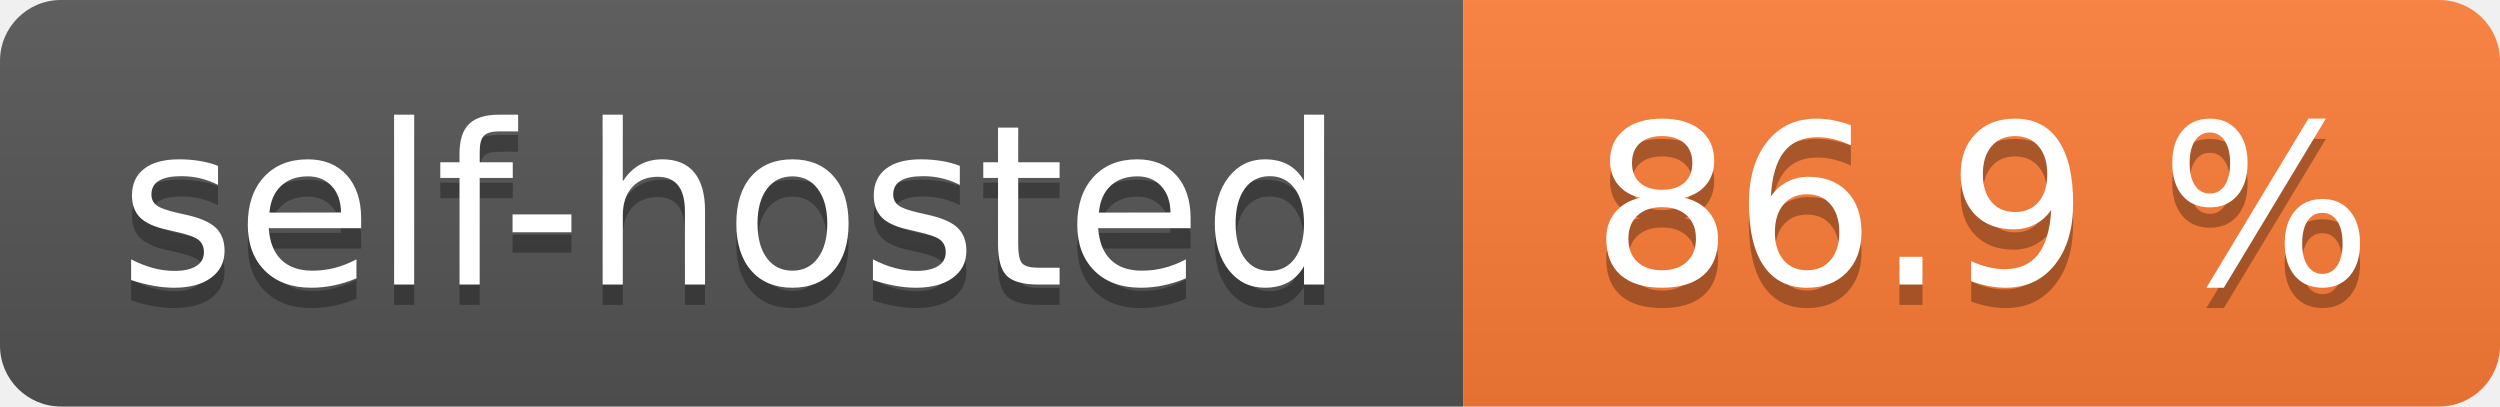
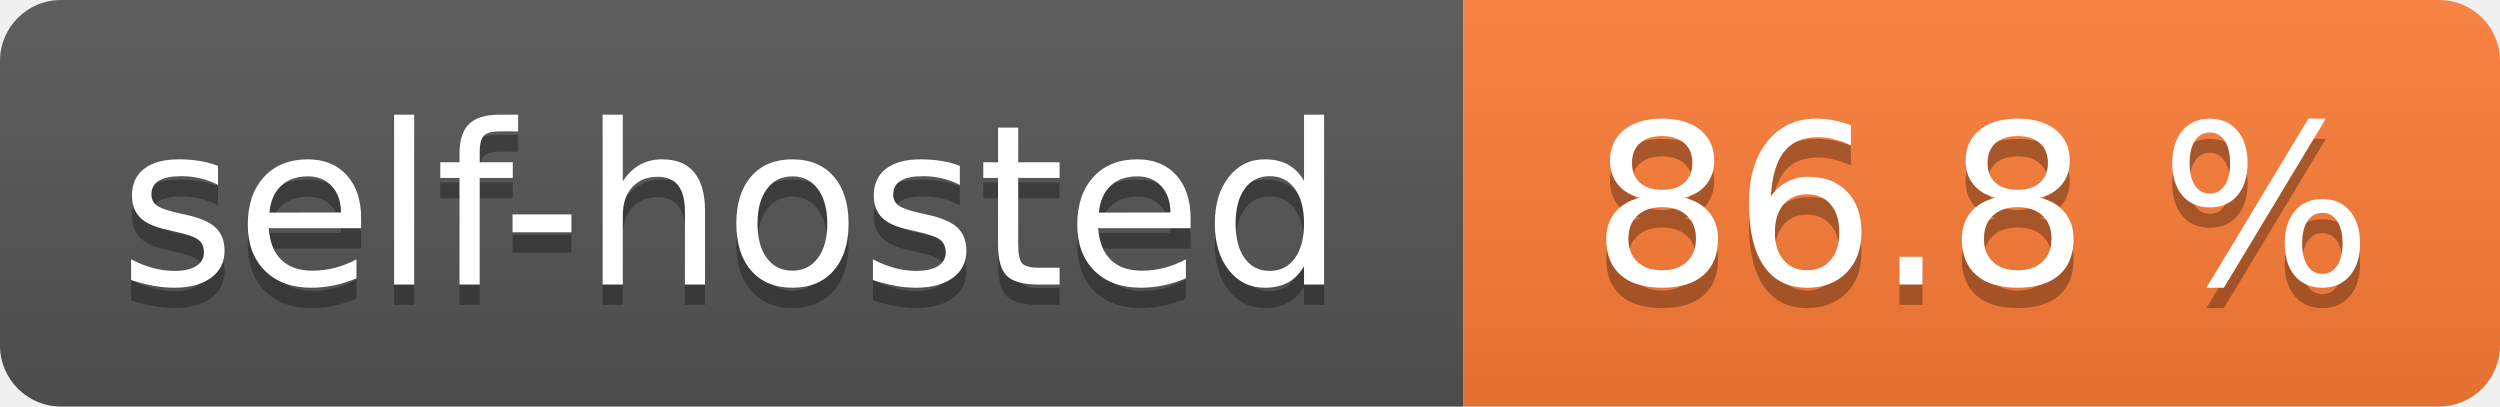
- <svg xmlns="http://www.w3.org/2000/svg" width="123" height="20" role="img" aria-label="self-hosted: 86.9 %">
+ <svg xmlns="http://www.w3.org/2000/svg" width="123" height="20" role="img" aria-label="self-hosted: 86.8 %">
  <linearGradient id="s" x2="0" y2="100%">
    <stop offset="0" stop-color="#bbb" stop-opacity=".1" />
    <stop offset="1" stop-opacity=".1" />
  </linearGradient>
  <clipPath id="r">
    <rect width="123" height="20" rx="3" fill="#fff" />
  </clipPath>
  <g clip-path="url(#r)">
    <rect width="72" height="20" fill="#555" />
    <rect x="72" width="51" height="20" fill="#fe7d37" />
    <rect width="123" height="20" fill="url(#s)" />
  </g>
  <g fill="#fff" text-anchor="middle" font-family="Verdana,Geneva,DejaVu Sans,sans-serif" text-rendering="geometricPrecision" font-size="110">
    <text aria-hidden="true" x="360.0" transform="scale(.1)" textLength="620" y="150" fill="#010101" fill-opacity=".3">self-hosted</text>
    <text x="360.0" transform="scale(.1)" textLength="620" y="140" fill="#fff">self-hosted</text>
-     <text aria-hidden="true" x="975.0" transform="scale(.1)" textLength="410" y="150" fill="#010101" fill-opacity=".3">86.9 %</text>
-     <text x="975.0" transform="scale(.1)" textLength="410" y="140" fill="#fff">86.9 %</text>
+     <text aria-hidden="true" x="975.0" transform="scale(.1)" textLength="410" y="150" fill="#010101" fill-opacity=".3">86.8 %</text>
+     <text x="975.0" transform="scale(.1)" textLength="410" y="140" fill="#fff">86.8 %</text>
  </g>
</svg>
